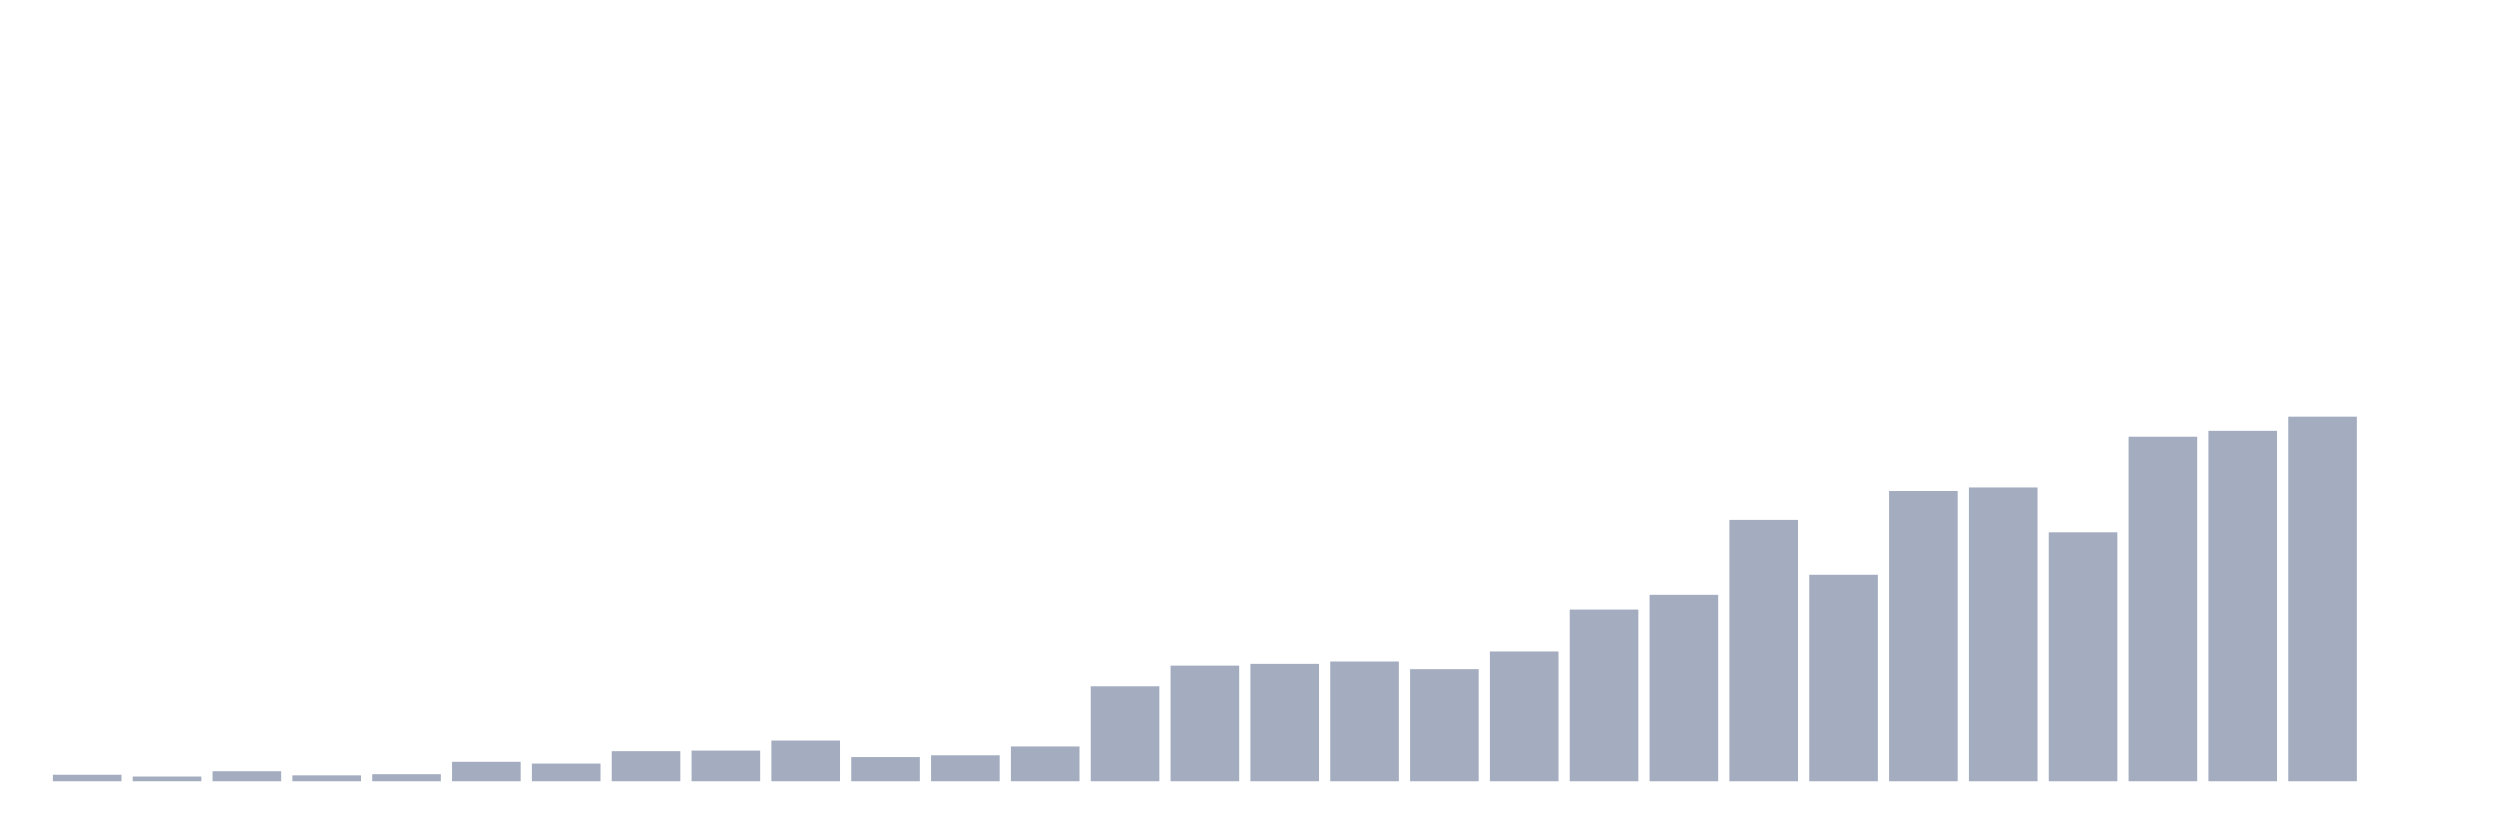
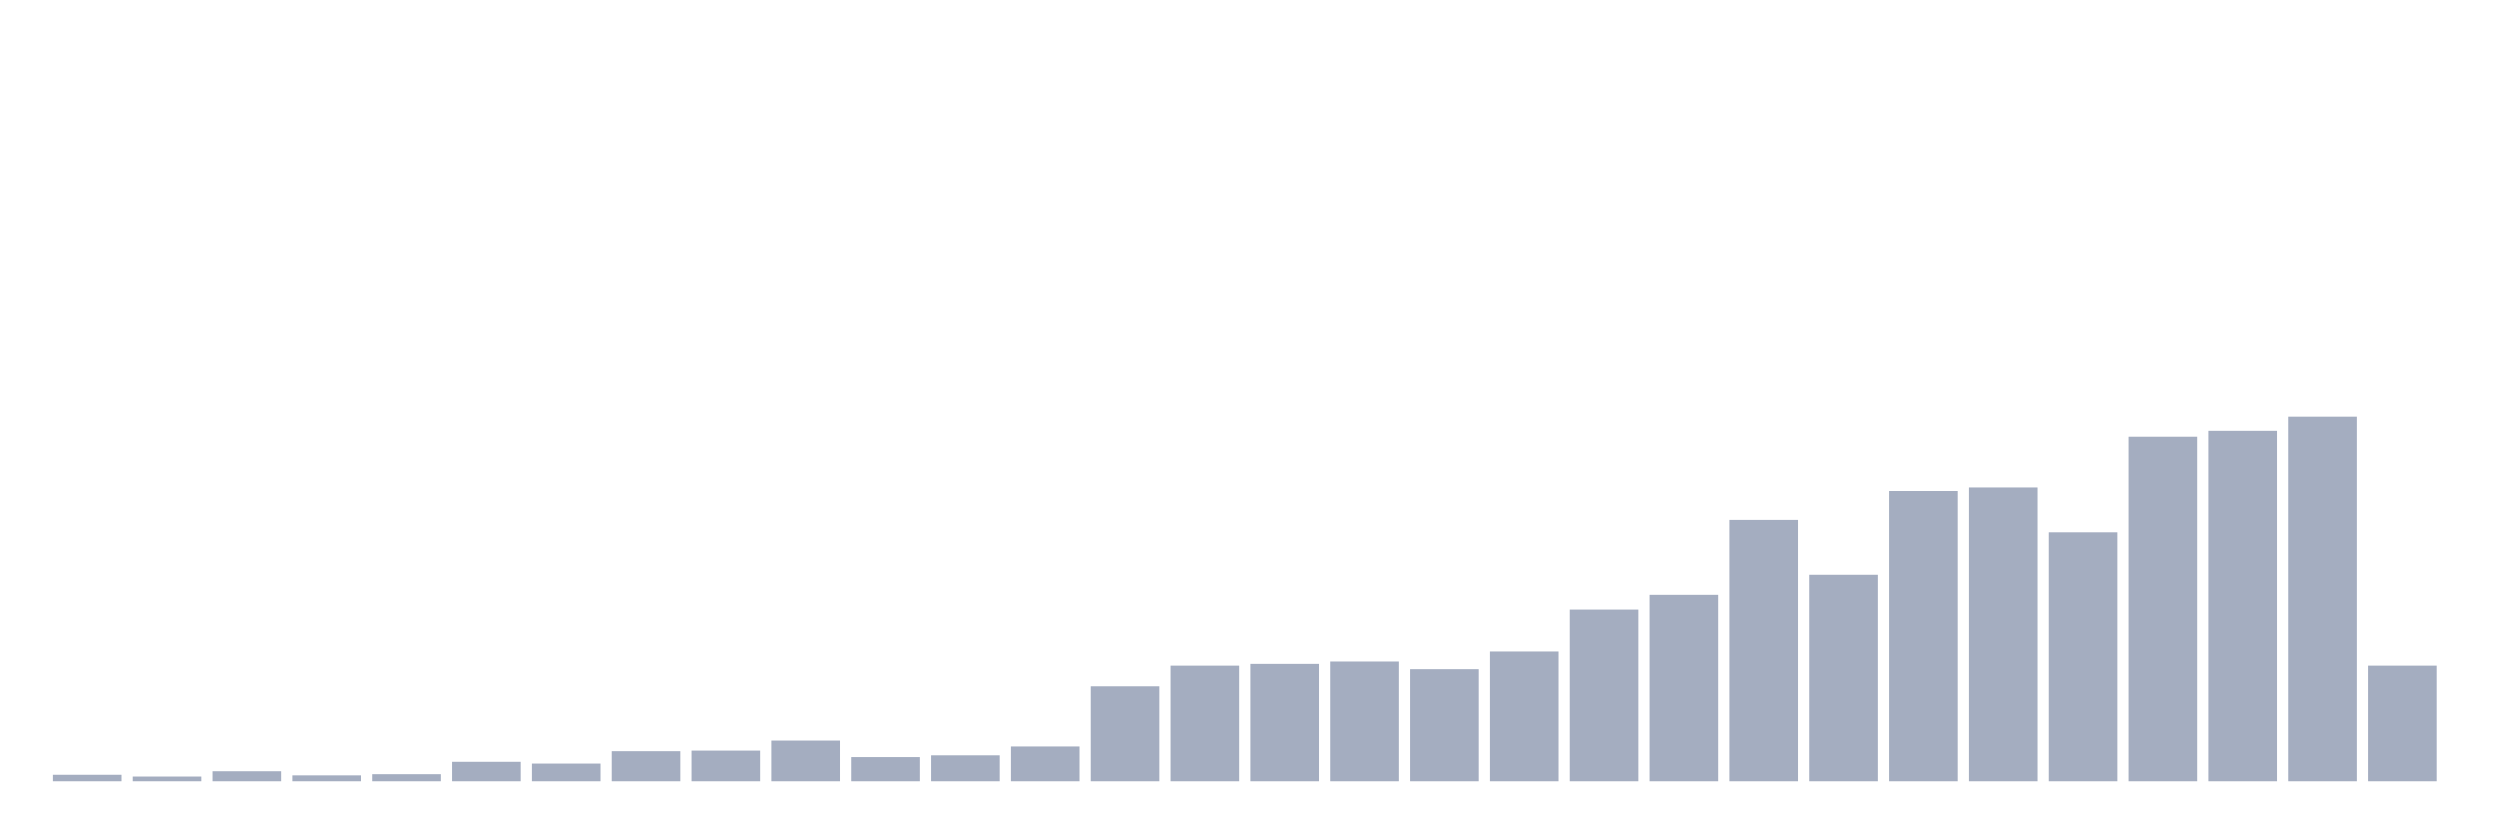
<svg xmlns="http://www.w3.org/2000/svg" viewBox="0 0 480 160">
  <g transform="translate(10,10)">
    <rect class="bar" x="0.153" width="13.175" y="138.754" height="1.246" fill="rgb(164,173,192)" />
    <rect class="bar" x="15.482" width="13.175" y="139.094" height="0.906" fill="rgb(164,173,192)" />
    <rect class="bar" x="30.81" width="13.175" y="138.074" height="1.926" fill="rgb(164,173,192)" />
    <rect class="bar" x="46.138" width="13.175" y="138.867" height="1.133" fill="rgb(164,173,192)" />
    <rect class="bar" x="61.466" width="13.175" y="138.641" height="1.359" fill="rgb(164,173,192)" />
    <rect class="bar" x="76.794" width="13.175" y="136.262" height="3.738" fill="rgb(164,173,192)" />
    <rect class="bar" x="92.123" width="13.175" y="136.602" height="3.398" fill="rgb(164,173,192)" />
    <rect class="bar" x="107.451" width="13.175" y="134.223" height="5.777" fill="rgb(164,173,192)" />
    <rect class="bar" x="122.779" width="13.175" y="134.11" height="5.89" fill="rgb(164,173,192)" />
    <rect class="bar" x="138.107" width="13.175" y="132.184" height="7.816" fill="rgb(164,173,192)" />
    <rect class="bar" x="153.436" width="13.175" y="135.356" height="4.644" fill="rgb(164,173,192)" />
    <rect class="bar" x="168.764" width="13.175" y="135.016" height="4.984" fill="rgb(164,173,192)" />
    <rect class="bar" x="184.092" width="13.175" y="133.317" height="6.683" fill="rgb(164,173,192)" />
    <rect class="bar" x="199.42" width="13.175" y="121.764" height="18.236" fill="rgb(164,173,192)" />
    <rect class="bar" x="214.748" width="13.175" y="117.799" height="22.201" fill="rgb(164,173,192)" />
    <rect class="bar" x="230.077" width="13.175" y="117.46" height="22.54" fill="rgb(164,173,192)" />
    <rect class="bar" x="245.405" width="13.175" y="117.006" height="22.994" fill="rgb(164,173,192)" />
    <rect class="bar" x="260.733" width="13.175" y="118.479" height="21.521" fill="rgb(164,173,192)" />
    <rect class="bar" x="276.061" width="13.175" y="115.081" height="24.919" fill="rgb(164,173,192)" />
    <rect class="bar" x="291.39" width="13.175" y="107.039" height="32.961" fill="rgb(164,173,192)" />
    <rect class="bar" x="306.718" width="13.175" y="104.207" height="35.793" fill="rgb(164,173,192)" />
    <rect class="bar" x="322.046" width="13.175" y="89.822" height="50.178" fill="rgb(164,173,192)" />
    <rect class="bar" x="337.374" width="13.175" y="100.356" height="39.644" fill="rgb(164,173,192)" />
    <rect class="bar" x="352.702" width="13.175" y="84.272" height="55.728" fill="rgb(164,173,192)" />
    <rect class="bar" x="368.031" width="13.175" y="83.592" height="56.408" fill="rgb(164,173,192)" />
    <rect class="bar" x="383.359" width="13.175" y="92.201" height="47.799" fill="rgb(164,173,192)" />
    <rect class="bar" x="398.687" width="13.175" y="73.851" height="66.149" fill="rgb(164,173,192)" />
    <rect class="bar" x="414.015" width="13.175" y="72.718" height="67.282" fill="rgb(164,173,192)" />
    <rect class="bar" x="429.344" width="13.175" y="70" height="70" fill="rgb(164,173,192)" />
-     <rect class="bar" x="444.672" width="13.175" y="140" height="0" fill="rgb(164,173,192)" />
+     <rect class="bar" x="444.672" width="13.175" y="117.799" height="22.201" fill="rgb(164,173,192)" />
  </g>
</svg>
